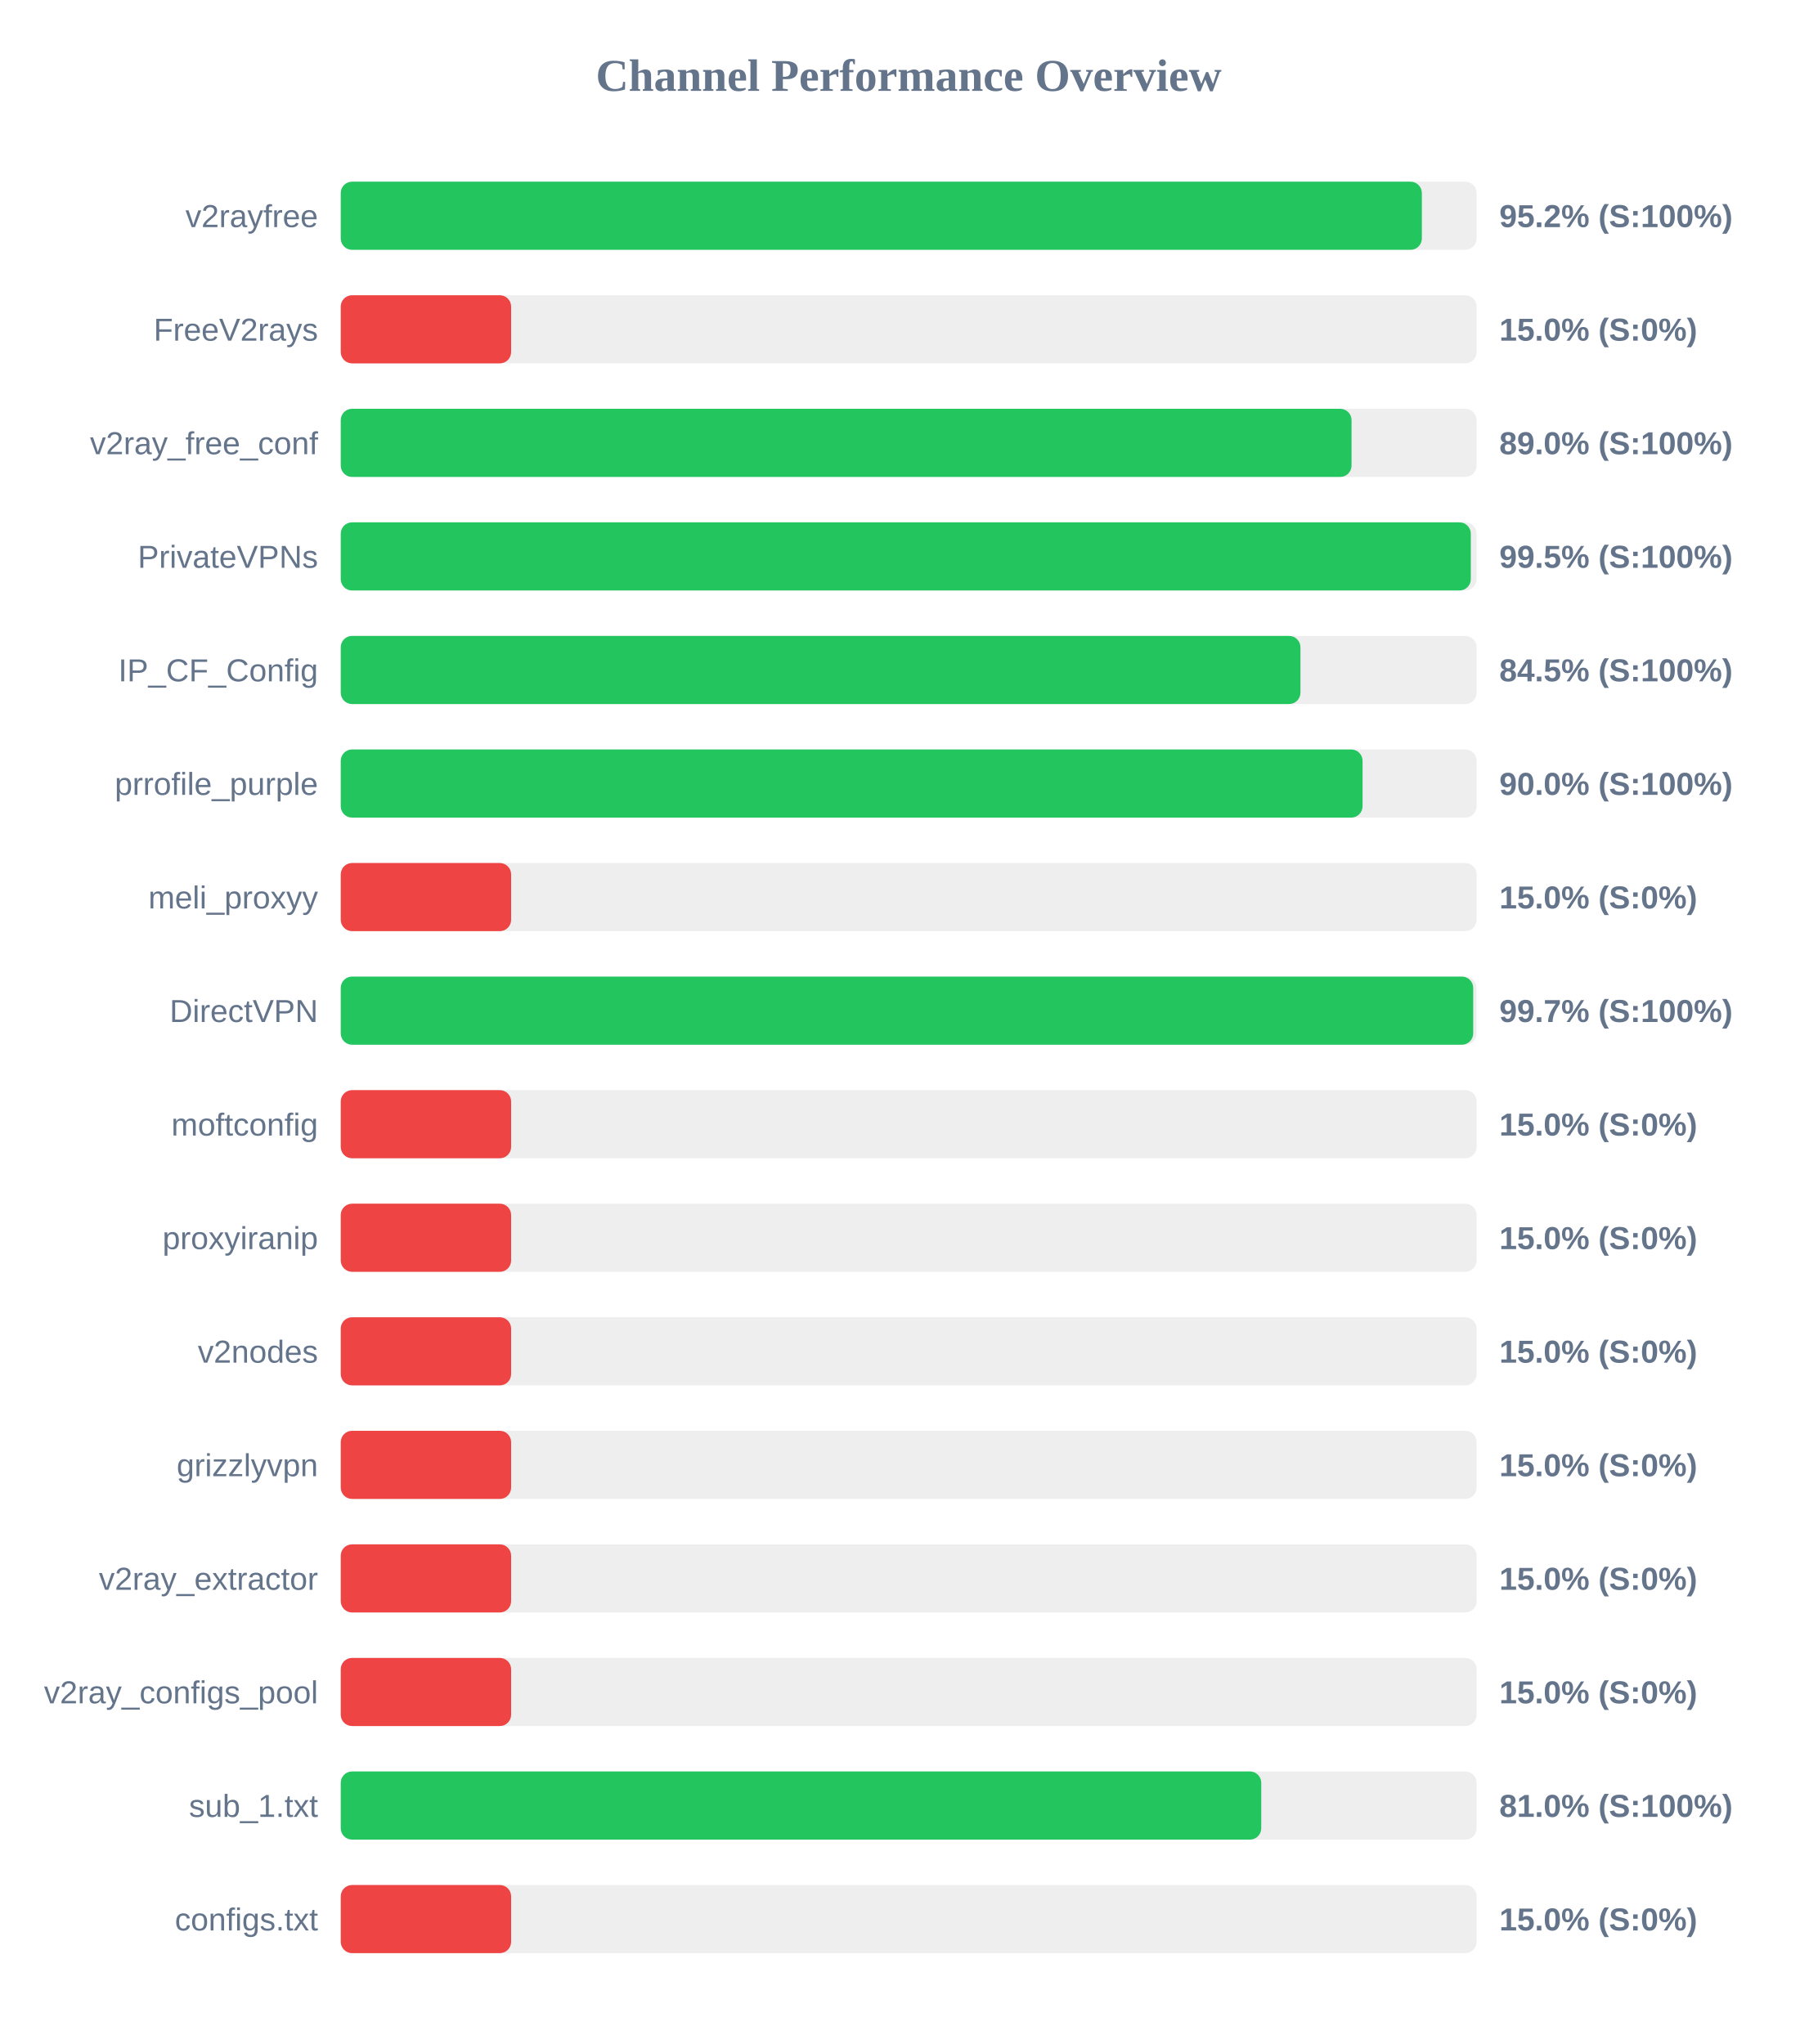
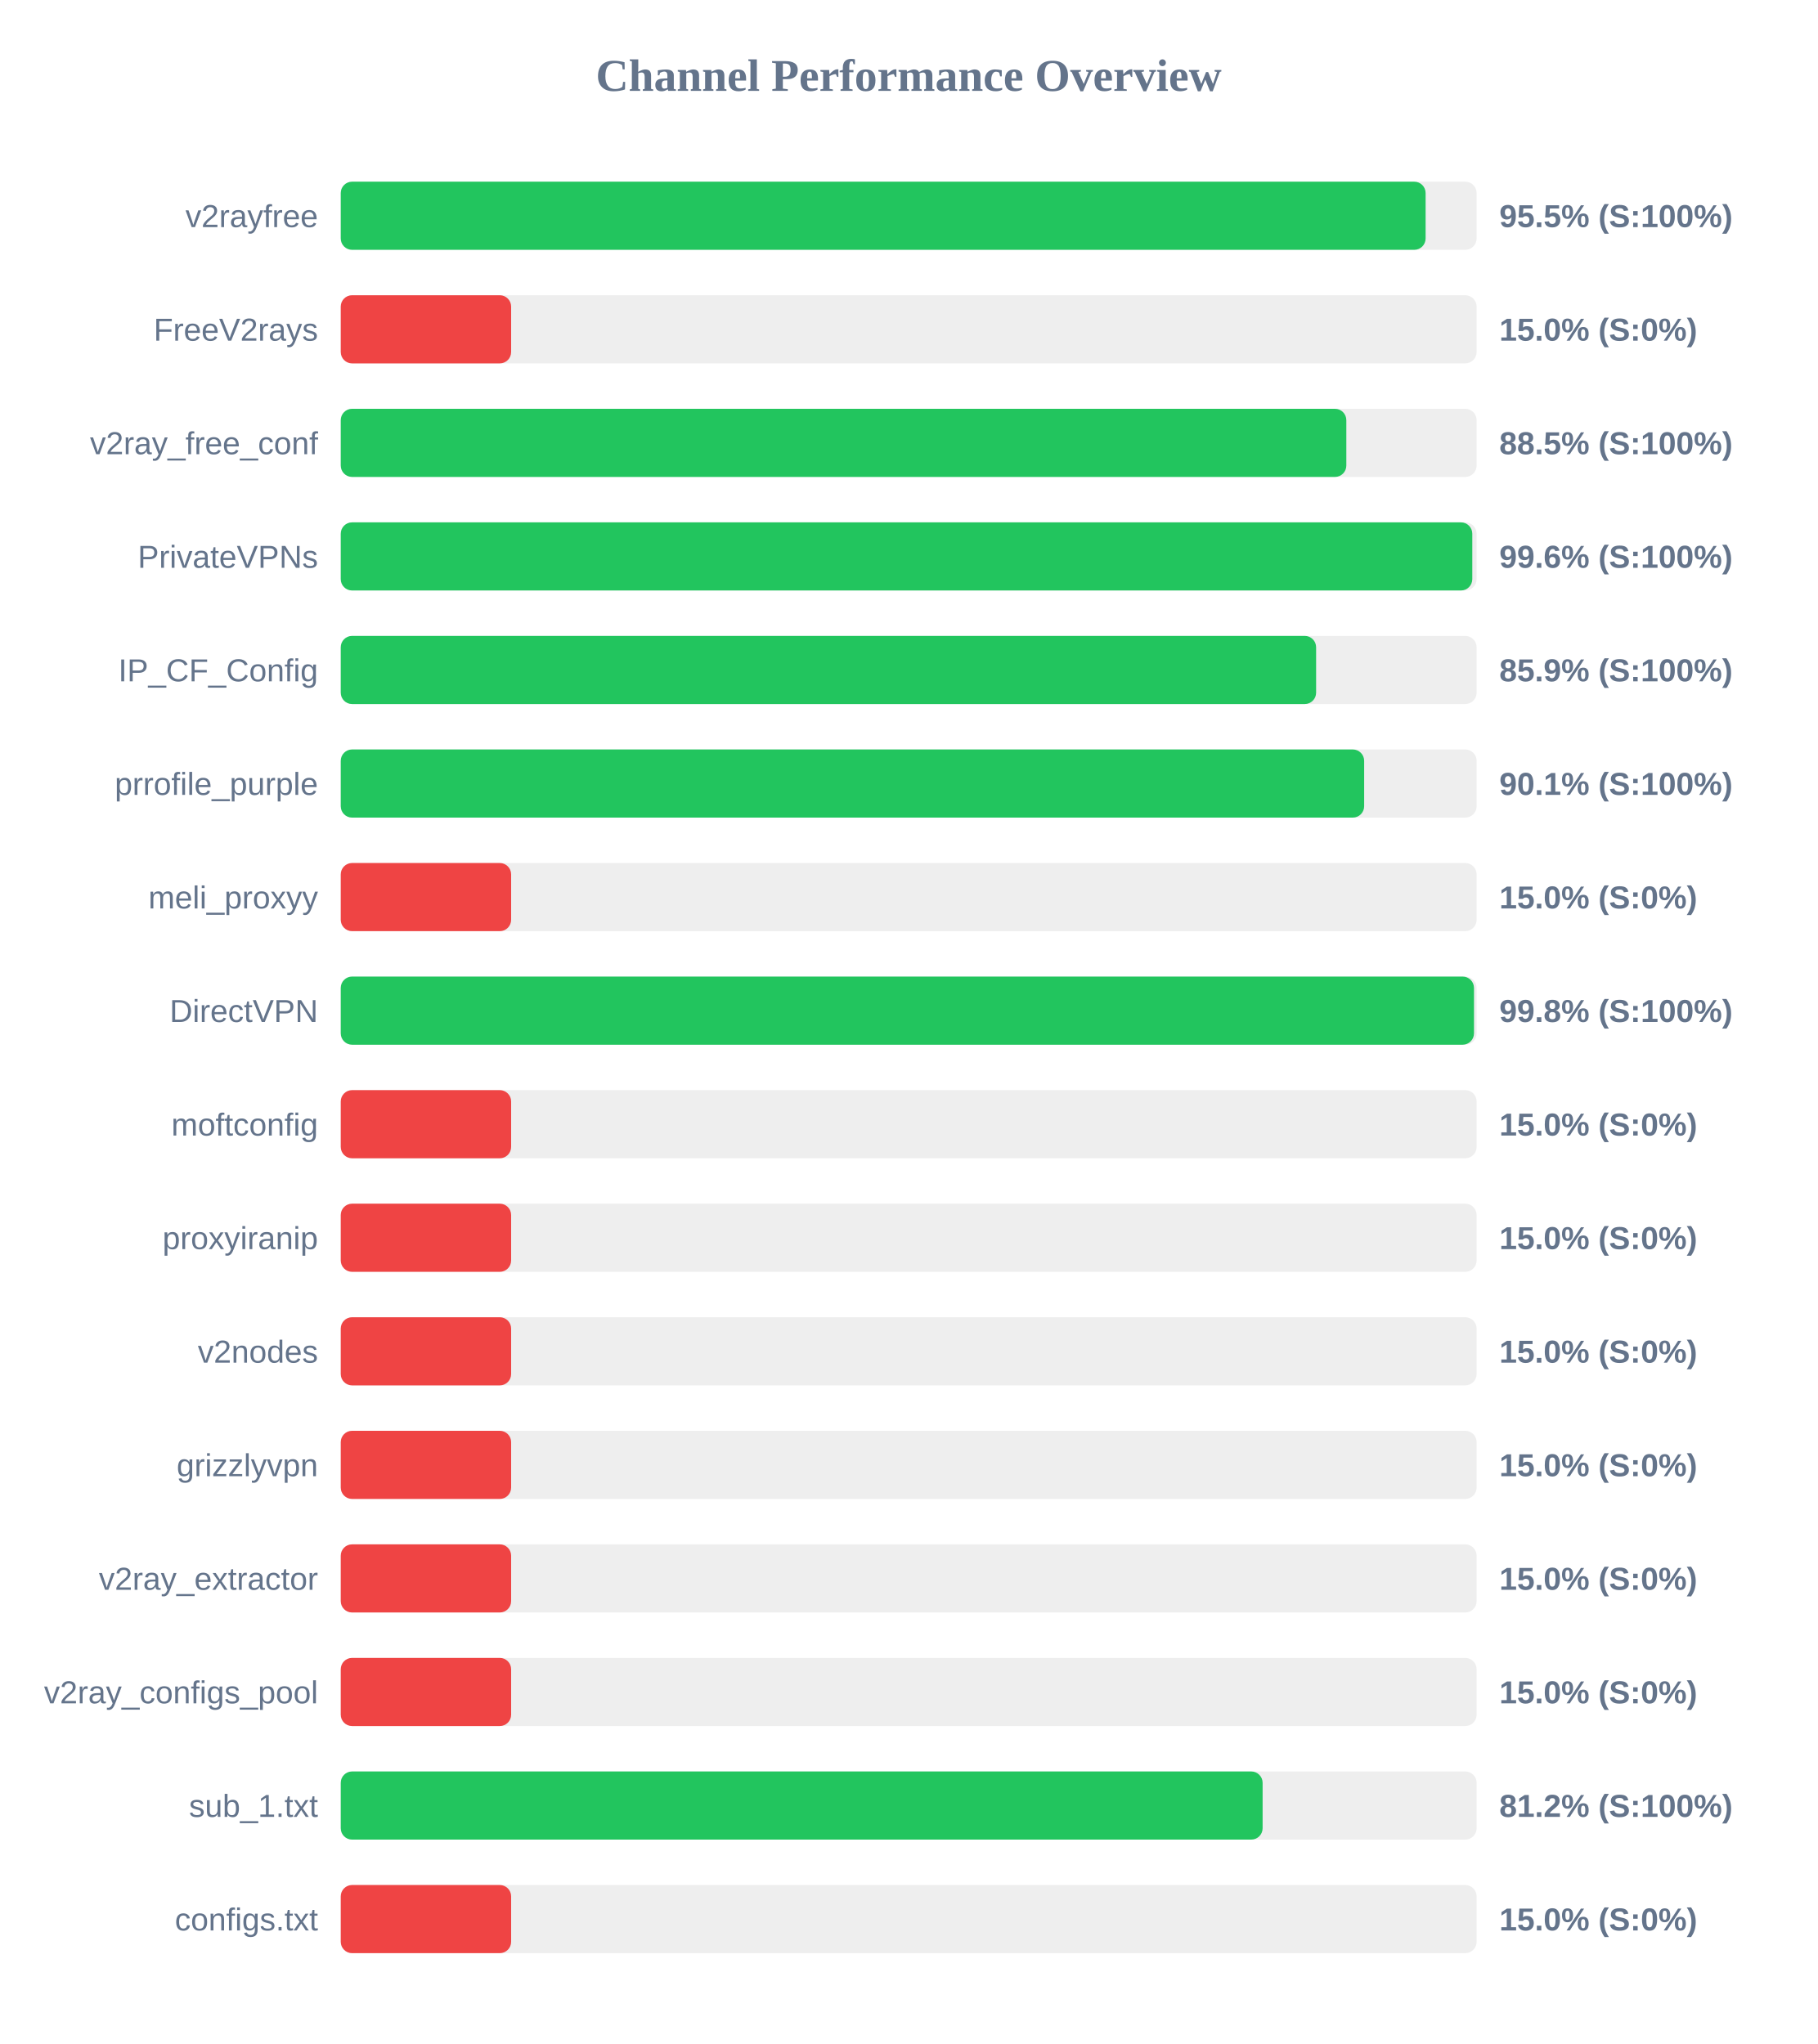
<svg xmlns="http://www.w3.org/2000/svg" width="800" height="900" version="1.1">
  <style>
        .row { font: 14px Arial; fill: #64748b; }
        .score { font: bold 14px Arial; fill: #64748b; }
    </style>
  <text x="400" y="40" text-anchor="middle" font-size="20px" font-weight="bold" fill="#64748b">Channel Performance Overview</text>
  <rect x="150" y="80" width="500" height="30" fill="#eee" rx="5" />
-   <rect x="150" y="80" width="475.9" height="30" fill="#22c55e" rx="5" />
+   <rect x="150" y="80" width="477.55" height="30" fill="#22c55e" rx="5" />
  <text x="140" y="100" text-anchor="end" class="row">v2rayfree</text>
-   <text x="660" y="100" text-anchor="start" class="score">95.2% (S:100%)</text>
+   <text x="660" y="100" text-anchor="start" class="score">95.5% (S:100%)</text>
  <rect x="150" y="130" width="500" height="30" fill="#eee" rx="5" />
  <rect x="150" y="130" width="75.0" height="30" fill="#ef4444" rx="5" />
  <text x="140" y="150" text-anchor="end" class="row">FreeV2rays</text>
  <text x="660" y="150" text-anchor="start" class="score">15.0% (S:0%)</text>
  <rect x="150" y="180" width="500" height="30" fill="#eee" rx="5" />
-   <rect x="150" y="180" width="444.95" height="30" fill="#22c55e" rx="5" />
+   <rect x="150" y="180" width="442.65" height="30" fill="#22c55e" rx="5" />
  <text x="140" y="200" text-anchor="end" class="row">v2ray_free_conf</text>
-   <text x="660" y="200" text-anchor="start" class="score">89.0% (S:100%)</text>
+   <text x="660" y="200" text-anchor="start" class="score">88.5% (S:100%)</text>
  <rect x="150" y="230" width="500" height="30" fill="#eee" rx="5" />
-   <rect x="150" y="230" width="497.45" height="30" fill="#22c55e" rx="5" />
+   <rect x="150" y="230" width="498.1" height="30" fill="#22c55e" rx="5" />
  <text x="140" y="250" text-anchor="end" class="row">PrivateVPNs</text>
-   <text x="660" y="250" text-anchor="start" class="score">99.5% (S:100%)</text>
+   <text x="660" y="250" text-anchor="start" class="score">99.6% (S:100%)</text>
  <rect x="150" y="280" width="500" height="30" fill="#eee" rx="5" />
-   <rect x="150" y="280" width="422.45" height="30" fill="#22c55e" rx="5" />
+   <rect x="150" y="280" width="429.35" height="30" fill="#22c55e" rx="5" />
  <text x="140" y="300" text-anchor="end" class="row">IP_CF_Config</text>
-   <text x="660" y="300" text-anchor="start" class="score">84.5% (S:100%)</text>
+   <text x="660" y="300" text-anchor="start" class="score">85.9% (S:100%)</text>
  <rect x="150" y="330" width="500" height="30" fill="#eee" rx="5" />
-   <rect x="150" y="330" width="449.8" height="30" fill="#22c55e" rx="5" />
+   <rect x="150" y="330" width="450.5" height="30" fill="#22c55e" rx="5" />
  <text x="140" y="350" text-anchor="end" class="row">prrofile_purple</text>
-   <text x="660" y="350" text-anchor="start" class="score">90.0% (S:100%)</text>
+   <text x="660" y="350" text-anchor="start" class="score">90.1% (S:100%)</text>
  <rect x="150" y="380" width="500" height="30" fill="#eee" rx="5" />
  <rect x="150" y="380" width="75.0" height="30" fill="#ef4444" rx="5" />
  <text x="140" y="400" text-anchor="end" class="row">meli_proxyy</text>
  <text x="660" y="400" text-anchor="start" class="score">15.0% (S:0%)</text>
  <rect x="150" y="430" width="500" height="30" fill="#eee" rx="5" />
-   <rect x="150" y="430" width="498.5" height="30" fill="#22c55e" rx="5" />
+   <rect x="150" y="430" width="498.85" height="30" fill="#22c55e" rx="5" />
  <text x="140" y="450" text-anchor="end" class="row">DirectVPN</text>
-   <text x="660" y="450" text-anchor="start" class="score">99.7% (S:100%)</text>
+   <text x="660" y="450" text-anchor="start" class="score">99.8% (S:100%)</text>
  <rect x="150" y="480" width="500" height="30" fill="#eee" rx="5" />
  <rect x="150" y="480" width="75.0" height="30" fill="#ef4444" rx="5" />
  <text x="140" y="500" text-anchor="end" class="row">moftconfig</text>
  <text x="660" y="500" text-anchor="start" class="score">15.0% (S:0%)</text>
  <rect x="150" y="530" width="500" height="30" fill="#eee" rx="5" />
  <rect x="150" y="530" width="75.0" height="30" fill="#ef4444" rx="5" />
  <text x="140" y="550" text-anchor="end" class="row">proxyiranip</text>
  <text x="660" y="550" text-anchor="start" class="score">15.0% (S:0%)</text>
  <rect x="150" y="580" width="500" height="30" fill="#eee" rx="5" />
  <rect x="150" y="580" width="75.0" height="30" fill="#ef4444" rx="5" />
  <text x="140" y="600" text-anchor="end" class="row">v2nodes</text>
  <text x="660" y="600" text-anchor="start" class="score">15.0% (S:0%)</text>
  <rect x="150" y="630" width="500" height="30" fill="#eee" rx="5" />
  <rect x="150" y="630" width="75.0" height="30" fill="#ef4444" rx="5" />
  <text x="140" y="650" text-anchor="end" class="row">grizzlyvpn</text>
  <text x="660" y="650" text-anchor="start" class="score">15.0% (S:0%)</text>
  <rect x="150" y="680" width="500" height="30" fill="#eee" rx="5" />
  <rect x="150" y="680" width="75.0" height="30" fill="#ef4444" rx="5" />
  <text x="140" y="700" text-anchor="end" class="row">v2ray_extractor</text>
  <text x="660" y="700" text-anchor="start" class="score">15.0% (S:0%)</text>
  <rect x="150" y="730" width="500" height="30" fill="#eee" rx="5" />
  <rect x="150" y="730" width="75.0" height="30" fill="#ef4444" rx="5" />
  <text x="140" y="750" text-anchor="end" class="row">v2ray_configs_pool</text>
  <text x="660" y="750" text-anchor="start" class="score">15.0% (S:0%)</text>
  <rect x="150" y="780" width="500" height="30" fill="#eee" rx="5" />
-   <rect x="150" y="780" width="405.2" height="30" fill="#22c55e" rx="5" />
+   <rect x="150" y="780" width="405.8" height="30" fill="#22c55e" rx="5" />
  <text x="140" y="800" text-anchor="end" class="row">sub_1.txt</text>
-   <text x="660" y="800" text-anchor="start" class="score">81.0% (S:100%)</text>
+   <text x="660" y="800" text-anchor="start" class="score">81.2% (S:100%)</text>
  <rect x="150" y="830" width="500" height="30" fill="#eee" rx="5" />
  <rect x="150" y="830" width="75.0" height="30" fill="#ef4444" rx="5" />
  <text x="140" y="850" text-anchor="end" class="row">configs.txt</text>
  <text x="660" y="850" text-anchor="start" class="score">15.0% (S:0%)</text>
</svg>
